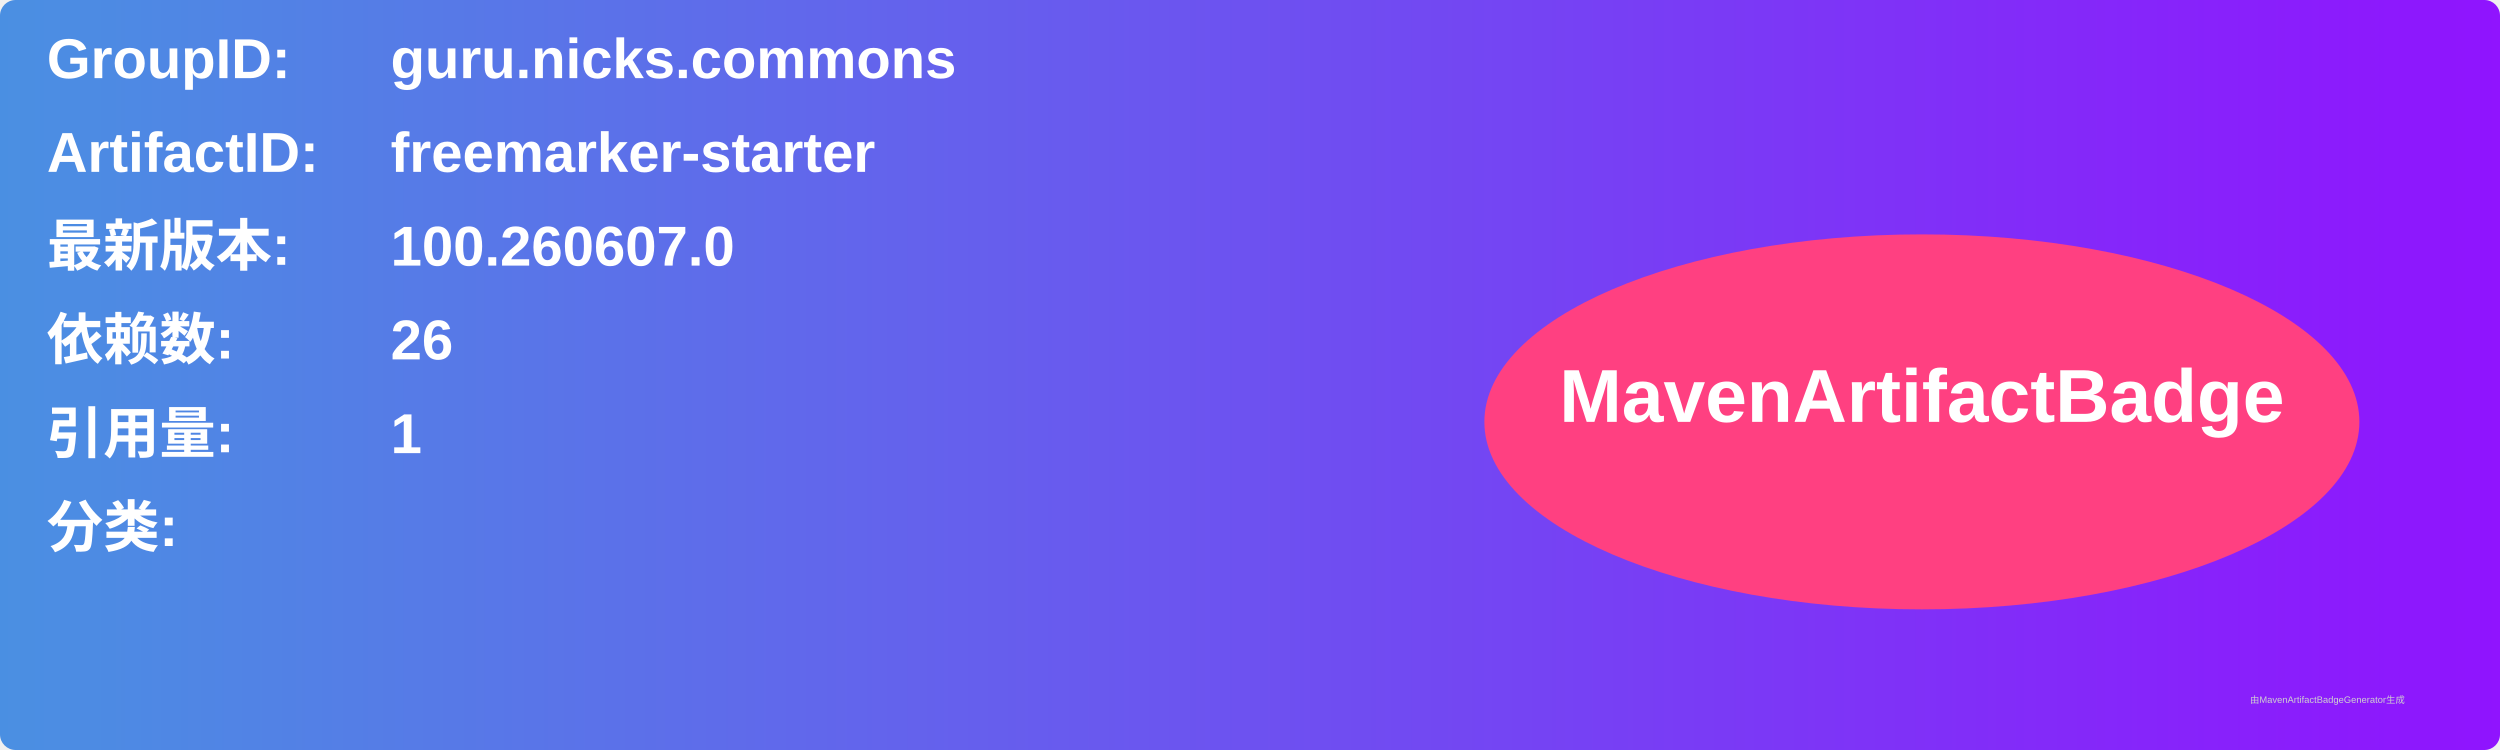
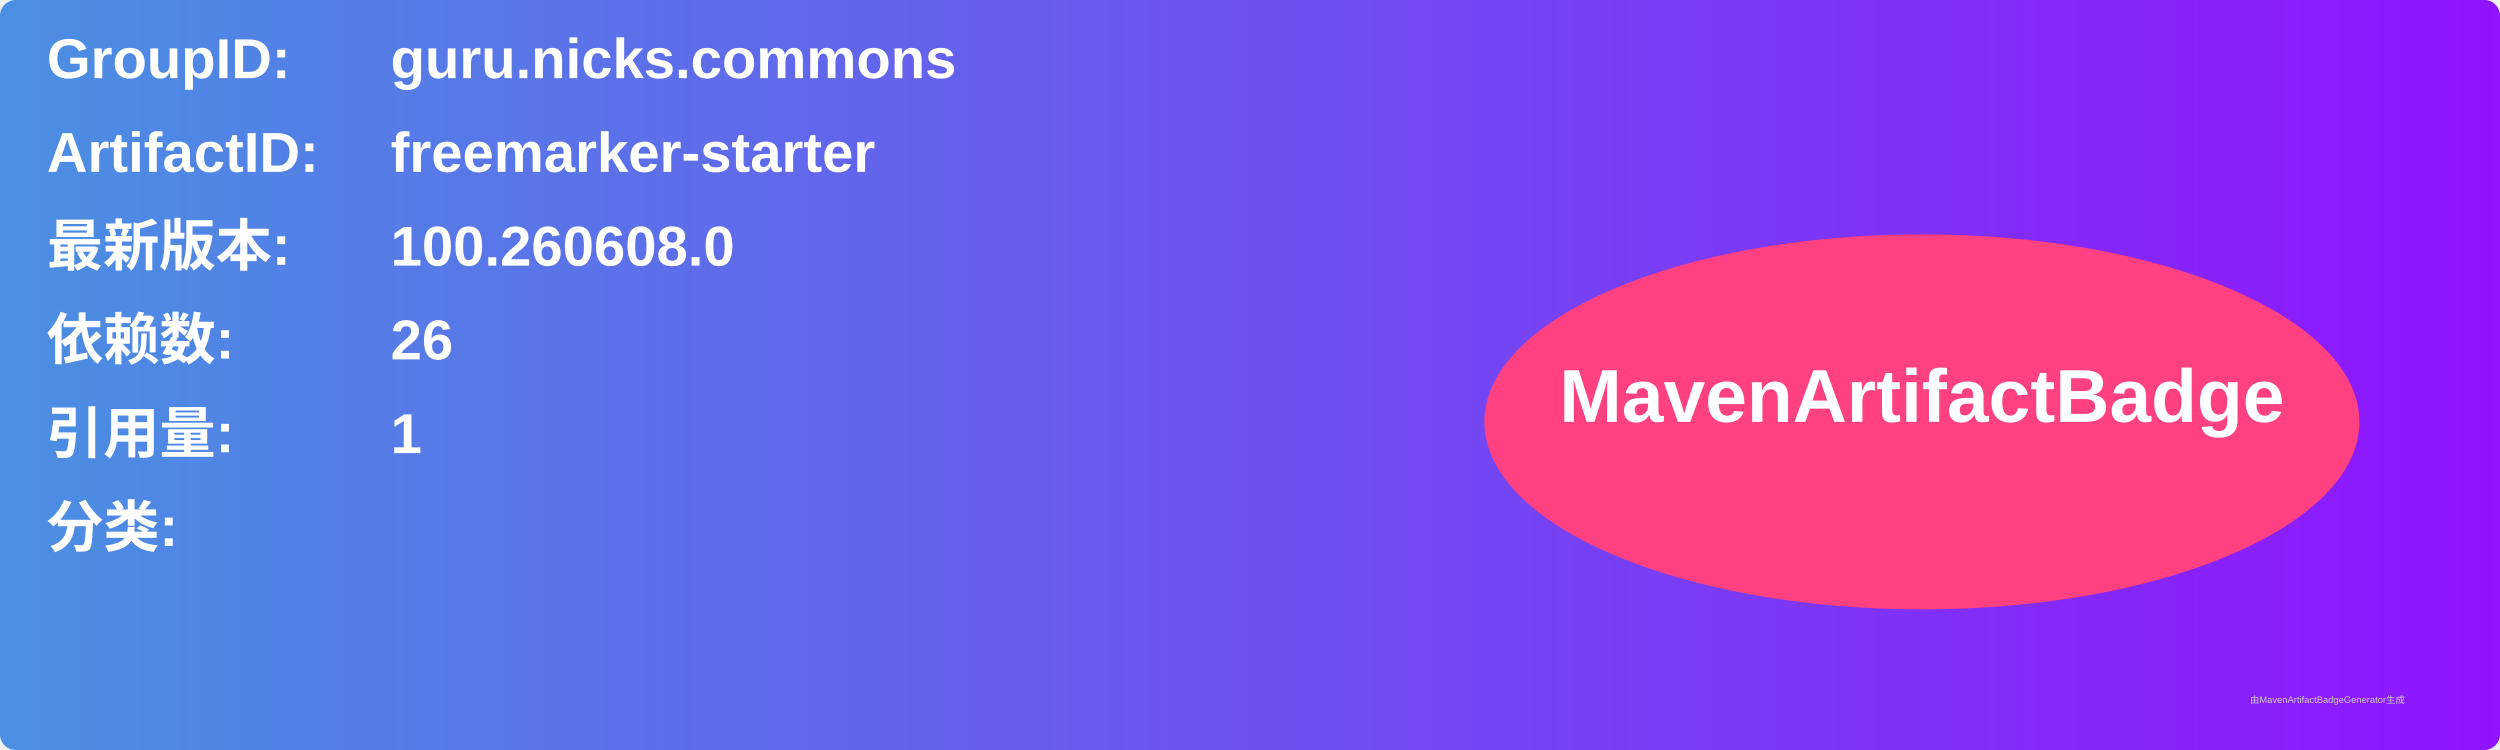
<svg xmlns="http://www.w3.org/2000/svg" width="800" height="240" viewBox="0 0 800 240">
  <linearGradient id="grad" x1="0%" y1="0%" x2="100%" y2="0%">
    <stop offset="0%" stop-color="#4a90e2" />
    <stop offset="100%" stop-color="#9013fe" />
  </linearGradient>
  <rect width="100%" height="100%" rx="5" ry="5" fill="url(#grad)" />
  <g transform="translate(15, 15)">
    <text x="0" y="10" font-family="Arial" font-size="18" fill="white" font-weight="bold" width="260">GroupID:</text>
    <text x="110" y="10" font-family="Arial" font-size="18" fill="white" font-weight="bold" width="460">guru.nicks.commons</text>
    <text x="0" y="40" font-family="Arial" font-size="18" fill="white" font-weight="bold" width="260">ArtifactID:</text>
    <text x="110" y="40" font-family="Arial" font-size="18" fill="white" font-weight="bold" width="460">freemarker-starter</text>
    <text x="0" y="70" font-family="Arial" font-size="18" fill="white" font-weight="bold">最新版本:</text>
    <text x="110" y="70" font-family="Arial" font-size="18" fill="white" font-weight="bold">
-       <tspan font-weight="bold">100.260607.0</tspan>
+       <tspan font-weight="bold">100.260608.0</tspan>
    </text>
    <text x="0" y="100" font-family="Arial" font-size="18" fill="white" font-weight="bold">依赖数: </text>
    <text x="110" y="100" font-family="Arial" font-size="18" fill="white">
      <tspan font-weight="bold">26</tspan>
    </text>
    <text x="0" y="130" font-family="Arial" font-size="18" fill="white" font-weight="bold">引用量: </text>
    <text x="110" y="130" font-family="Arial" font-size="18" fill="white">
      <tspan font-weight="bold">1</tspan>
    </text>
    <text x="0" y="160" font-family="Arial" font-size="18" fill="white" font-weight="bold">分类:</text>
    <text x="10" y="190" font-family="Arial" font-size="10" fill="white">
      <tspan font-weight="bold" />
    </text>
    <ellipse cx="600" cy="120" rx="140" ry="60" fill="#ff4081" />
    <text x="600" y="120" text-anchor="middle" font-family="Arial" font-size="24" fill="white" font-weight="bold">MavenArtifactBadge</text>
  </g>
  <text x="720" y="225" font-family="Arial" font-size="3" fill="#d0d0d0">由MavenArtifactBadgeGenerator生成</text>
</svg>
